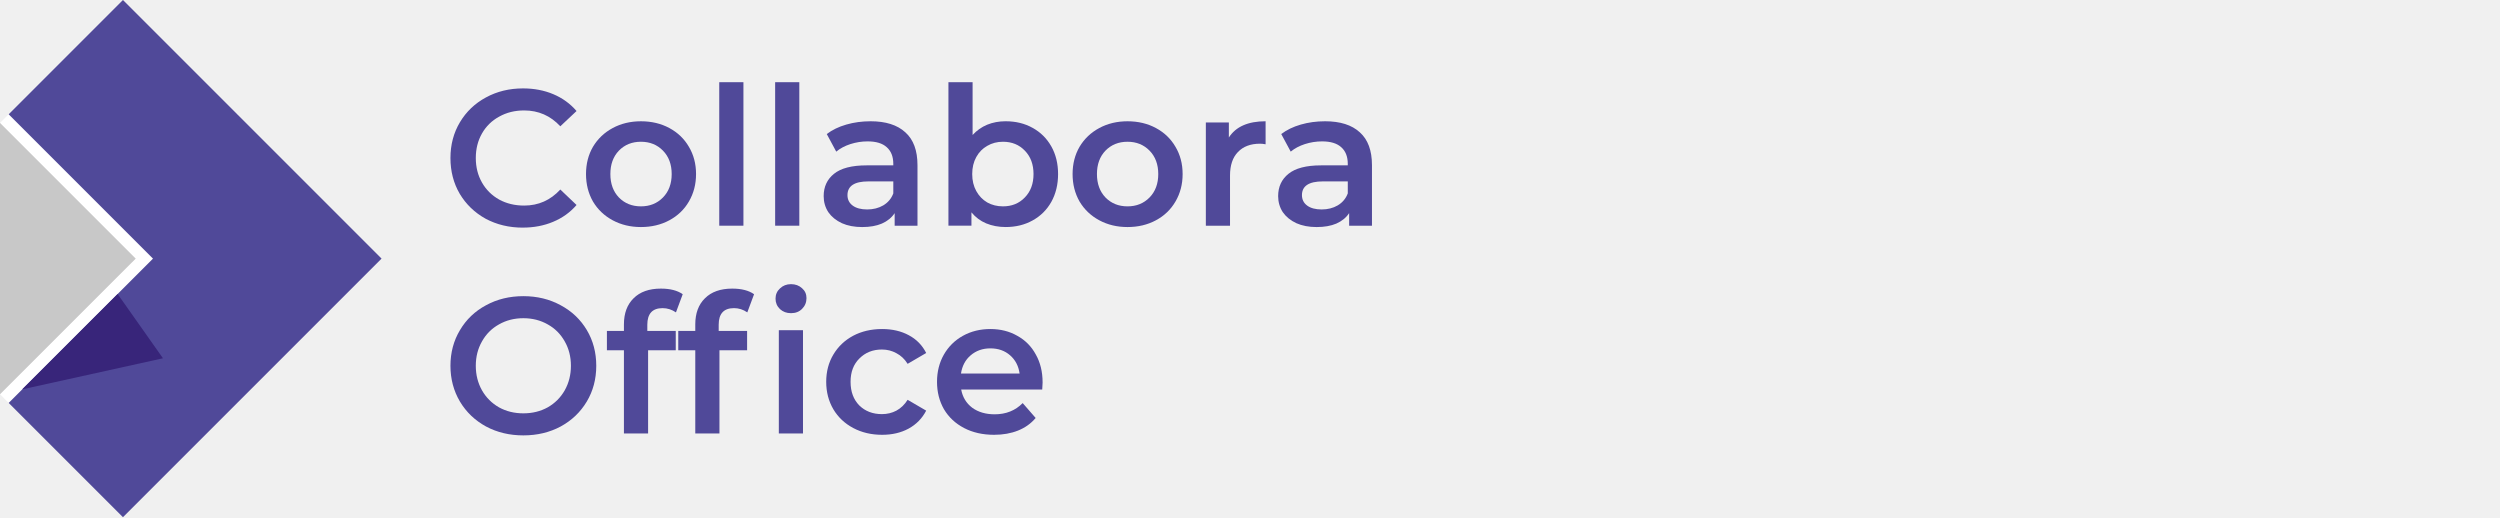
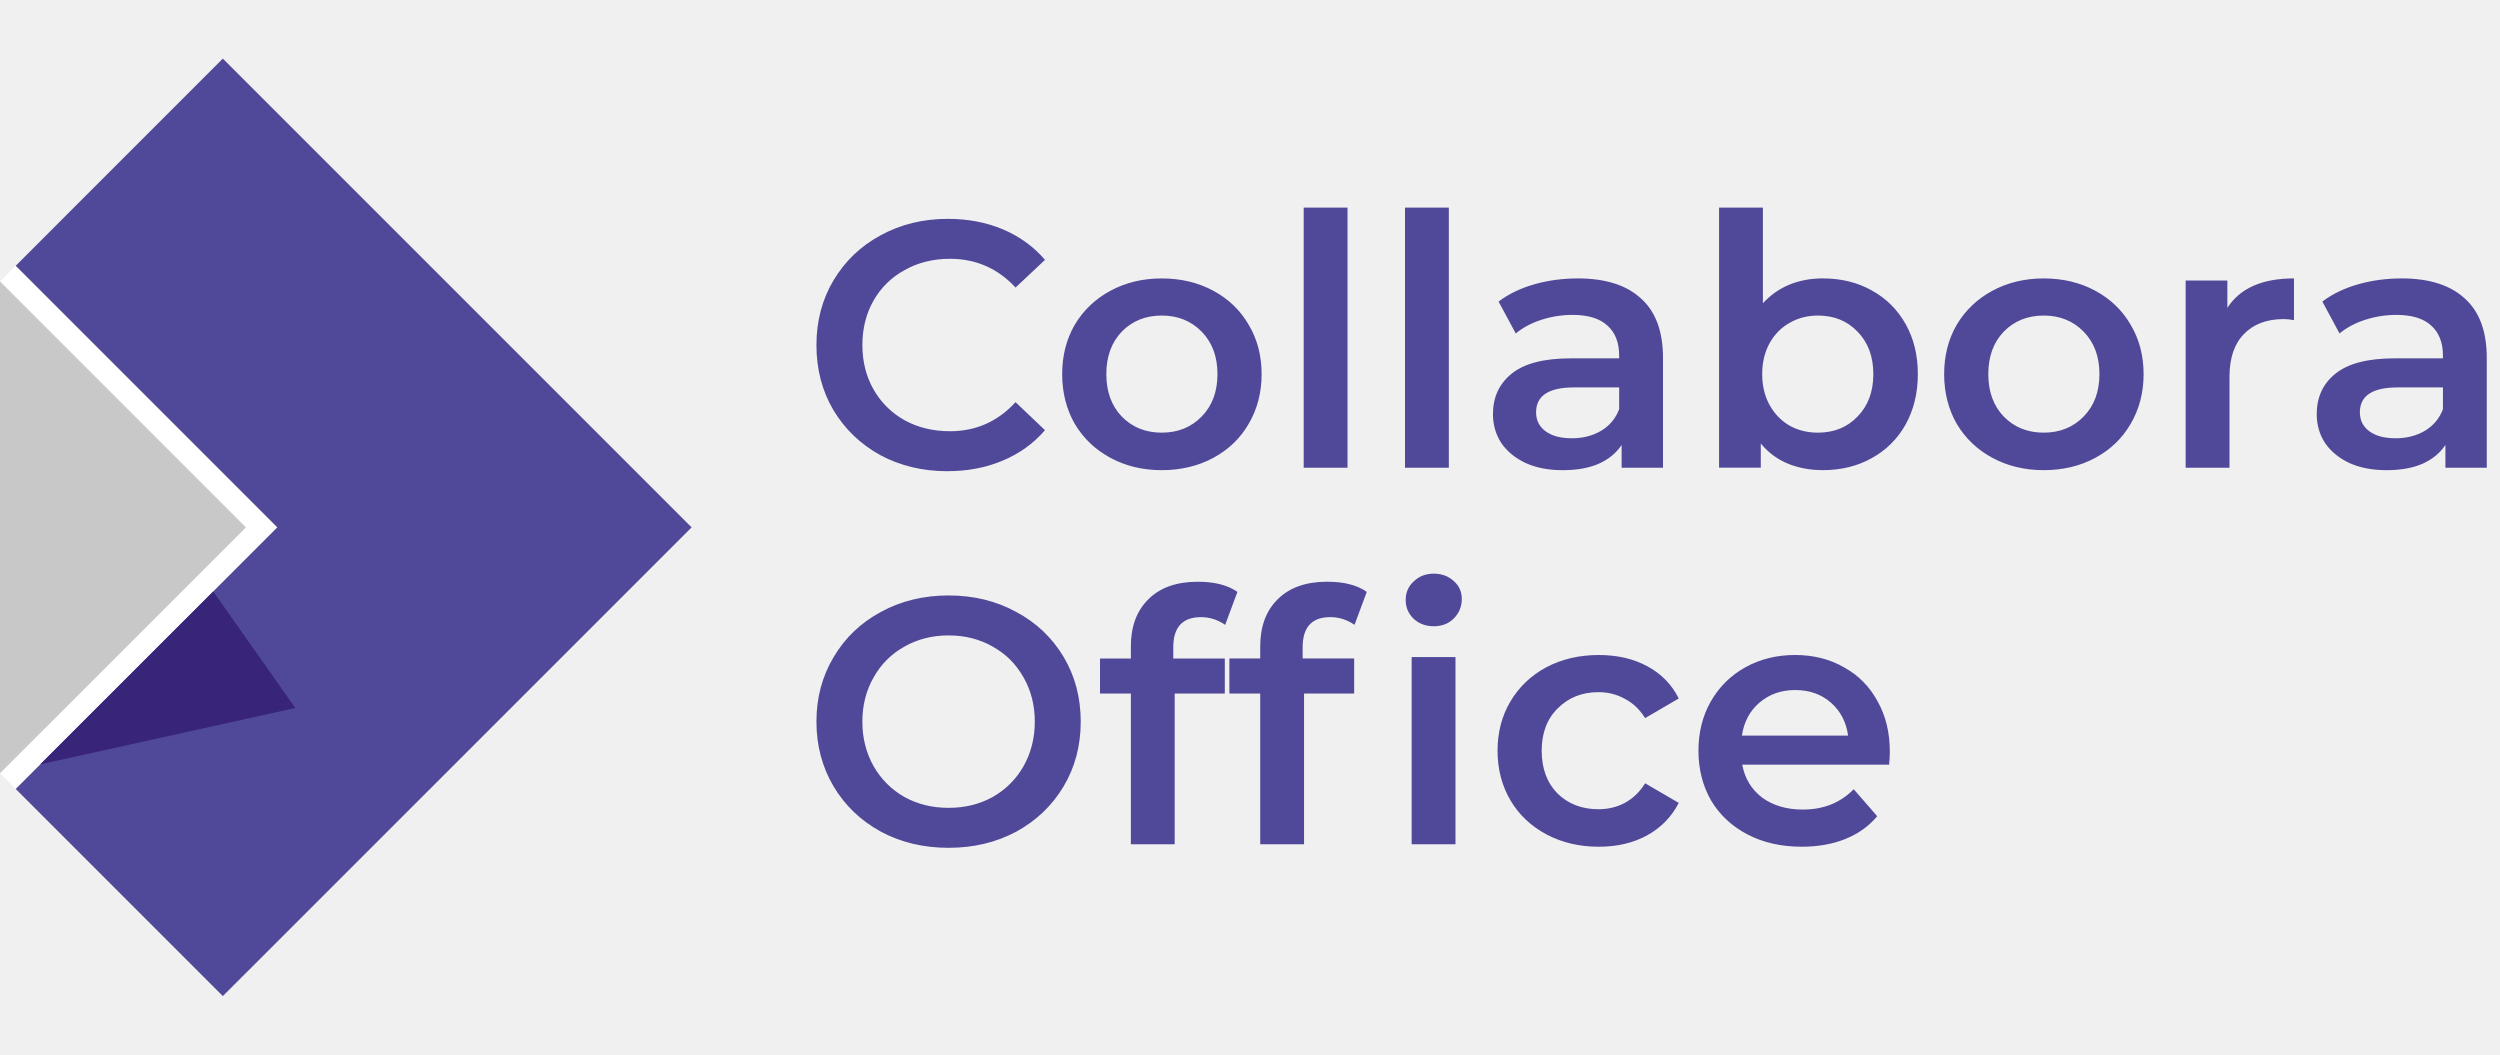
- <svg xmlns="http://www.w3.org/2000/svg" stroke-linejoin="round" stroke-width="28.222" fill-rule="evenodd" preserveAspectRatio="xMidYMid" viewBox="0 0 9144.293 1891.771" height="71.5" width="345.611" version="1.2" id="svg14">
-   <defs id="defs18">
-     <marker orient="auto" refY="0.0" refX="0.0" id="TriangleOutS" style="overflow:visible">
-       <path id="path1029" d="M 5.77,0.0 L -2.88,5.0 L -2.88,-5.0 L 5.77,0.0 z " style="fill-rule:evenodd;stroke:#504999;stroke-width:1pt;stroke-opacity:1;fill:#504999;fill-opacity:1" transform="scale(0.2)" />
-     </marker>
-     <marker orient="auto" refY="0.0" refX="0.0" id="TriangleOutM" style="overflow:visible">
-       <path id="path1026" d="M 5.77,0.0 L -2.88,5.0 L -2.88,-5.0 L 5.77,0.0 z " style="fill-rule:evenodd;stroke:#000000;stroke-width:1pt;stroke-opacity:1;fill:#000000;fill-opacity:1" transform="scale(0.4)" />
-     </marker>
-   </defs>
-   <g id="g902" transform="matrix(39.34306,0,0,39.34306,-367.8378,-376.3263)" style="stroke-width:18.979">
-     <g id="g857" transform="translate(-1.451239,-7.809988)" style="stroke-width:18.979">
-       <g aria-label="Collabora" id="text1246" style="font-size:17.98px;line-height:1.25;font-family:'Segoe UI';-inkscape-font-specification:'Segoe UI';letter-spacing:0px;word-spacing:0px;fill:#504999;fill-opacity:1;stroke-width:0.673">
-         <path d="m 59.403,38.538 q -1.906,0 -3.452,-0.827 -1.528,-0.845 -2.409,-2.319 -0.863,-1.474 -0.863,-3.326 0,-1.852 0.881,-3.326 0.881,-1.474 2.409,-2.301 1.546,-0.845 3.452,-0.845 1.546,0 2.823,0.539 1.277,0.539 2.158,1.564 l -1.51,1.42 q -1.366,-1.474 -3.362,-1.474 -1.295,0 -2.319,0.575 -1.025,0.557 -1.6,1.564 -0.575,1.007 -0.575,2.283 0,1.277 0.575,2.283 0.575,1.007 1.6,1.582 1.025,0.557 2.319,0.557 1.996,0 3.362,-1.492 l 1.51,1.438 q -0.881,1.025 -2.176,1.564 -1.277,0.539 -2.823,0.539 z" style="font-style:normal;font-variant:normal;font-weight:600;font-stretch:normal;font-family:Montserrat;-inkscape-font-specification:'Montserrat Semi-Bold';fill:#504999;fill-opacity:1;stroke-width:0.673" id="path861" />
-         <path d="m 70.388,38.484 q -1.456,0 -2.625,-0.629 -1.169,-0.629 -1.834,-1.744 -0.647,-1.133 -0.647,-2.553 0,-1.42 0.647,-2.535 0.665,-1.115 1.834,-1.744 1.169,-0.629 2.625,-0.629 1.474,0 2.643,0.629 1.169,0.629 1.816,1.744 0.665,1.115 0.665,2.535 0,1.42 -0.665,2.553 -0.647,1.115 -1.816,1.744 -1.169,0.629 -2.643,0.629 z m 0,-1.924 q 1.241,0 2.05,-0.827 0.809,-0.827 0.809,-2.176 0,-1.348 -0.809,-2.176 -0.809,-0.827 -2.05,-0.827 -1.241,0 -2.05,0.827 -0.791,0.827 -0.791,2.176 0,1.348 0.791,2.176 0.809,0.827 2.05,0.827 z" style="font-style:normal;font-variant:normal;font-weight:600;font-stretch:normal;font-family:Montserrat;-inkscape-font-specification:'Montserrat Semi-Bold';fill:#504999;fill-opacity:1;stroke-width:0.673" id="path863" />
-         <path d="m 77.67,25.017 h 2.247 v 13.341 h -2.247 z" style="font-style:normal;font-variant:normal;font-weight:600;font-stretch:normal;font-family:Montserrat;-inkscape-font-specification:'Montserrat Semi-Bold';fill:#504999;fill-opacity:1;stroke-width:0.673" id="path865" />
-         <path d="m 82.866,25.017 h 2.247 v 13.341 h -2.247 z" style="font-style:normal;font-variant:normal;font-weight:600;font-stretch:normal;font-family:Montserrat;-inkscape-font-specification:'Montserrat Semi-Bold';fill:#504999;fill-opacity:1;stroke-width:0.673" id="path867" />
-         <path d="m 91.73,28.649 q 2.122,0 3.236,1.025 1.133,1.007 1.133,3.057 v 5.628 h -2.122 v -1.169 q -0.414,0.629 -1.187,0.971 -0.755,0.324 -1.834,0.324 -1.079,0 -1.888,-0.36 -0.809,-0.378 -1.259,-1.025 -0.432,-0.665 -0.432,-1.492 0,-1.295 0.953,-2.068 0.971,-0.791 3.039,-0.791 h 2.481 v -0.144 q 0,-1.007 -0.611,-1.546 -0.593,-0.539 -1.78,-0.539 -0.809,0 -1.6,0.252 -0.773,0.252 -1.313,0.701 l -0.881,-1.636 q 0.755,-0.575 1.816,-0.881 1.061,-0.306 2.247,-0.306 z m -0.306,8.199 q 0.845,0 1.492,-0.378 0.665,-0.396 0.935,-1.115 v -1.115 h -2.319 q -1.942,0 -1.942,1.277 0,0.611 0.485,0.971 0.485,0.36 1.348,0.36 z" style="font-style:normal;font-variant:normal;font-weight:600;font-stretch:normal;font-family:Montserrat;-inkscape-font-specification:'Montserrat Semi-Bold';fill:#504999;fill-opacity:1;stroke-width:0.673" id="path869" />
-         <path d="m 104.298,28.649 q 1.402,0 2.499,0.611 1.115,0.611 1.744,1.726 0.629,1.115 0.629,2.571 0,1.456 -0.629,2.589 -0.629,1.115 -1.744,1.726 -1.097,0.611 -2.499,0.611 -0.989,0 -1.816,-0.342 -0.809,-0.342 -1.366,-1.025 v 1.241 H 98.976 V 25.017 h 2.247 v 4.908 q 0.575,-0.629 1.348,-0.953 0.791,-0.324 1.726,-0.324 z m -0.252,7.911 q 1.241,0 2.032,-0.827 0.809,-0.827 0.809,-2.176 0,-1.348 -0.809,-2.176 -0.791,-0.827 -2.032,-0.827 -0.809,0 -1.456,0.378 -0.647,0.36 -1.025,1.043 -0.378,0.683 -0.378,1.582 0,0.899 0.378,1.582 0.378,0.683 1.025,1.061 0.647,0.36 1.456,0.36 z" style="font-style:normal;font-variant:normal;font-weight:600;font-stretch:normal;font-family:Montserrat;-inkscape-font-specification:'Montserrat Semi-Bold';fill:#504999;fill-opacity:1;stroke-width:0.673" id="path871" />
-         <path d="m 115.625,38.484 q -1.456,0 -2.625,-0.629 -1.169,-0.629 -1.834,-1.744 -0.647,-1.133 -0.647,-2.553 0,-1.42 0.647,-2.535 0.665,-1.115 1.834,-1.744 1.169,-0.629 2.625,-0.629 1.474,0 2.643,0.629 1.169,0.629 1.816,1.744 0.665,1.115 0.665,2.535 0,1.42 -0.665,2.553 -0.647,1.115 -1.816,1.744 -1.169,0.629 -2.643,0.629 z m 0,-1.924 q 1.241,0 2.05,-0.827 0.809,-0.827 0.809,-2.176 0,-1.348 -0.809,-2.176 -0.809,-0.827 -2.05,-0.827 -1.241,0 -2.05,0.827 -0.791,0.827 -0.791,2.176 0,1.348 0.791,2.176 0.809,0.827 2.05,0.827 z" style="font-style:normal;font-variant:normal;font-weight:600;font-stretch:normal;font-family:Montserrat;-inkscape-font-specification:'Montserrat Semi-Bold';fill:#504999;fill-opacity:1;stroke-width:0.673" id="path873" />
-         <path d="m 125.047,30.159 q 0.971,-1.51 3.416,-1.51 v 2.14 q -0.288,-0.054 -0.521,-0.054 -1.313,0 -2.05,0.773 -0.737,0.755 -0.737,2.194 v 4.657 h -2.247 v -9.601 h 2.14 z" style="font-style:normal;font-variant:normal;font-weight:600;font-stretch:normal;font-family:Montserrat;-inkscape-font-specification:'Montserrat Semi-Bold';fill:#504999;fill-opacity:1;stroke-width:0.673" id="path875" />
-         <path d="m 133.983,28.649 q 2.122,0 3.236,1.025 1.133,1.007 1.133,3.057 v 5.628 h -2.122 v -1.169 q -0.414,0.629 -1.187,0.971 -0.755,0.324 -1.834,0.324 -1.079,0 -1.888,-0.36 -0.809,-0.378 -1.259,-1.025 -0.432,-0.665 -0.432,-1.492 0,-1.295 0.953,-2.068 0.971,-0.791 3.039,-0.791 h 2.481 v -0.144 q 0,-1.007 -0.611,-1.546 -0.593,-0.539 -1.78,-0.539 -0.809,0 -1.6,0.252 -0.773,0.252 -1.313,0.701 l -0.881,-1.636 q 0.755,-0.575 1.816,-0.881 1.061,-0.306 2.247,-0.306 z m -0.306,8.199 q 0.845,0 1.492,-0.378 0.665,-0.396 0.935,-1.115 v -1.115 h -2.319 q -1.942,0 -1.942,1.277 0,0.611 0.485,0.971 0.485,0.36 1.348,0.36 z" style="font-style:normal;font-variant:normal;font-weight:600;font-stretch:normal;font-family:Montserrat;-inkscape-font-specification:'Montserrat Semi-Bold';fill:#504999;fill-opacity:1;stroke-width:0.673" id="path877" />
-       </g>
-       <g aria-label="Office" id="text1254" style="font-size:17.98px;line-height:1.25;font-family:'Segoe UI';-inkscape-font-specification:'Segoe UI';letter-spacing:0px;word-spacing:0px;fill:#504999;fill-opacity:1;stroke-width:0.673">
-         <path d="m 59.457,57.853 q -1.924,0 -3.47,-0.827 -1.546,-0.845 -2.427,-2.319 -0.881,-1.492 -0.881,-3.326 0,-1.834 0.881,-3.308 0.881,-1.492 2.427,-2.319 1.546,-0.845 3.47,-0.845 1.924,0 3.47,0.845 1.546,0.827 2.427,2.301 0.881,1.474 0.881,3.326 0,1.852 -0.881,3.326 -0.881,1.474 -2.427,2.319 -1.546,0.827 -3.47,0.827 z m 0,-2.05 q 1.259,0 2.265,-0.557 1.007,-0.575 1.582,-1.582 0.575,-1.025 0.575,-2.283 0,-1.259 -0.575,-2.265 -0.575,-1.025 -1.582,-1.582 -1.007,-0.575 -2.265,-0.575 -1.259,0 -2.265,0.575 -1.007,0.557 -1.582,1.582 -0.575,1.007 -0.575,2.265 0,1.259 0.575,2.283 0.575,1.007 1.582,1.582 1.007,0.557 2.265,0.557 z" style="font-style:normal;font-variant:normal;font-weight:600;font-stretch:normal;font-family:Montserrat;-inkscape-font-specification:'Montserrat Semi-Bold';fill:#504999;fill-opacity:1;stroke-width:0.673" id="path880" />
-         <path d="m 72.402,46.023 q -1.42,0 -1.42,1.546 v 0.575 h 2.643 v 1.798 h -2.571 v 7.731 h -2.247 v -7.731 h -1.582 v -1.798 h 1.582 V 47.533 q 0,-1.546 0.899,-2.427 0.899,-0.899 2.535,-0.899 1.295,0 2.032,0.521 l -0.629,1.69 Q 73.067,46.023 72.402,46.023 Z" style="font-style:normal;font-variant:normal;font-weight:600;font-stretch:normal;font-family:Montserrat;-inkscape-font-specification:'Montserrat Semi-Bold';fill:#504999;fill-opacity:1;stroke-width:0.673" id="path882" />
-         <path d="m 79.037,46.023 q -1.42,0 -1.42,1.546 v 0.575 H 80.259 v 1.798 h -2.571 v 7.731 h -2.247 v -7.731 h -1.582 v -1.798 h 1.582 V 47.533 q 0,-1.546 0.899,-2.427 0.899,-0.899 2.535,-0.899 1.295,0 2.032,0.521 l -0.629,1.69 q -0.575,-0.396 -1.241,-0.396 z m 4.171,2.05 h 2.247 v 9.601 h -2.247 z m 1.133,-1.582 q -0.611,0 -1.025,-0.378 -0.414,-0.396 -0.414,-0.971 0,-0.575 0.414,-0.953 0.414,-0.396 1.025,-0.396 0.611,0 1.025,0.378 0.414,0.36 0.414,0.917 0,0.593 -0.414,1.007 -0.396,0.396 -1.025,0.396 z" style="font-style:normal;font-variant:normal;font-weight:600;font-stretch:normal;font-family:Montserrat;-inkscape-font-specification:'Montserrat Semi-Bold';fill:#504999;fill-opacity:1;stroke-width:0.673" id="path884" />
-         <path d="m 92.809,57.799 q -1.492,0 -2.679,-0.629 -1.187,-0.629 -1.852,-1.744 -0.665,-1.133 -0.665,-2.553 0,-1.42 0.665,-2.535 0.665,-1.115 1.834,-1.744 1.187,-0.629 2.697,-0.629 1.42,0 2.481,0.575 1.079,0.575 1.618,1.654 l -1.726,1.007 q -0.414,-0.665 -1.043,-0.989 -0.611,-0.342 -1.348,-0.342 -1.259,0 -2.086,0.827 -0.827,0.809 -0.827,2.176 0,1.366 0.809,2.194 0.827,0.809 2.104,0.809 0.737,0 1.348,-0.324 0.629,-0.342 1.043,-1.007 l 1.726,1.007 q -0.557,1.079 -1.636,1.672 -1.061,0.575 -2.463,0.575 z" style="font-style:normal;font-variant:normal;font-weight:600;font-stretch:normal;font-family:Montserrat;-inkscape-font-specification:'Montserrat Semi-Bold';fill:#504999;fill-opacity:1;stroke-width:0.673" id="path886" />
-         <path d="m 107.732,52.927 q 0,0.234 -0.036,0.665 h -7.534 q 0.198,1.061 1.025,1.69 0.845,0.611 2.086,0.611 1.582,0 2.607,-1.043 l 1.205,1.384 q -0.647,0.773 -1.636,1.169 -0.989,0.396 -2.229,0.396 -1.582,0 -2.787,-0.629 Q 99.228,56.541 98.563,55.426 97.915,54.293 97.915,52.873 q 0,-1.402 0.629,-2.517 0.647,-1.133 1.78,-1.762 1.133,-0.629 2.553,-0.629 1.402,0 2.499,0.629 1.115,0.611 1.726,1.744 0.629,1.115 0.629,2.589 z m -4.855,-3.164 q -1.079,0 -1.834,0.647 -0.737,0.629 -0.899,1.69 h 5.448 q -0.144,-1.043 -0.881,-1.69 -0.737,-0.647 -1.834,-0.647 z" style="font-style:normal;font-variant:normal;font-weight:600;font-stretch:normal;font-family:Montserrat;-inkscape-font-specification:'Montserrat Semi-Bold';fill:#504999;fill-opacity:1;stroke-width:0.673" id="path888" />
-       </g>
-     </g>
-     <g id="g1101" transform="matrix(0.7905812,0,0,0.7855015,7.690166,7.984075)" style="stroke:none;stroke-width:0.853">
-       <path style="fill:#ffffff;stroke:none;stroke-width:0.853px;stroke-linecap:butt;stroke-linejoin:miter;stroke-opacity:1" d="M 2.099,16.566 3.119,15.539 20.091,32.621 3.119,49.703 2.099,48.674 18.051,32.621 Z" id="path1178" />
-       <path transform="matrix(1.264892,0,0,1.273072,64.14283,-8.184055)" d="M -49.051,19.441 V 44.662 L -36.439,32.053 Z" style="fill:#c8c8c8;fill-opacity:1;stroke:none;stroke-width:0.673px;stroke-linecap:butt;stroke-linejoin:miter;stroke-opacity:1" id="path1156" />
-       <path transform="matrix(1.264892,0,0,1.273072,64.14283,-8.184055)" d="M -37.621,8.01 -48.244,18.635 -34.826,32.053 -48.244,45.471 -37.621,56.094 -13.578,32.053 Z" style="fill:#504999;fill-opacity:1;stroke:none;stroke-width:4.035;stroke-linejoin:round;paint-order:stroke fill markers" id="rect1144" />
-       <path transform="matrix(1.264892,0,0,1.273072,64.14283,-8.184055)" d="m -38.115,35.342 -8.874,8.866 13.09,-2.889 z" style="fill:#38257a;stroke:none;stroke-width:1.131" id="polygon1099" />
+ <svg xmlns="http://www.w3.org/2000/svg" width="128" height="54" fill-rule="evenodd" stroke-linejoin="round" stroke-width="28.222" preserveAspectRatio="xMidYMid" version="1.2" viewBox="0 0 3386.679 1428.776" id="svg16">
+   <defs id="defs20" />
+   <g transform="matrix(26.41207,0,0,26.41207,-246.9716,-173.2669)" stroke-width="28.271" id="g14">
+     <path d="m 106.28,45.117 q 0,0.234 -0.036,0.665 h -7.534 q 0.198,1.061 1.025,1.69 0.845,0.611 2.086,0.611 1.582,0 2.607,-1.043 l 1.205,1.384 q -0.647,0.773 -1.636,1.169 -0.989,0.396 -2.229,0.396 -1.582,0 -2.787,-0.629 -1.205,-0.629 -1.87,-1.744 -0.647,-1.133 -0.647,-2.553 0,-1.402 0.629,-2.517 0.647,-1.133 1.78,-1.762 1.133,-0.629 2.553,-0.629 1.402,0 2.499,0.629 1.115,0.611 1.726,1.744 0.629,1.115 0.629,2.589 z m -4.855,-3.164 q -1.079,0 -1.834,0.647 -0.737,0.629 -0.899,1.69 h 5.448 q -0.144,-1.043 -0.881,-1.69 -0.737,-0.647 -1.834,-0.647 z m -10.069,8.037 q -1.492,0 -2.679,-0.629 -1.187,-0.629 -1.852,-1.744 -0.665,-1.133 -0.665,-2.553 0,-1.42 0.665,-2.535 0.665,-1.115 1.834,-1.744 1.187,-0.629 2.697,-0.629 1.42,0 2.481,0.575 1.079,0.575 1.618,1.654 l -1.726,1.007 q -0.414,-0.665 -1.043,-0.989 -0.611,-0.342 -1.349,-0.342 -1.259,0 -2.086,0.827 -0.827,0.809 -0.827,2.176 0,1.367 0.809,2.193 0.827,0.809 2.104,0.809 0.737,0 1.349,-0.324 0.629,-0.342 1.043,-1.007 l 1.726,1.007 q -0.557,1.079 -1.636,1.672 -1.061,0.575 -2.463,0.575 z m -13.773,-11.777 q -1.42,0 -1.42,1.546 v 0.575 h 2.643 v 1.798 h -2.571 v 7.731 h -2.248 v -7.731 h -1.582 v -1.798 h 1.582 v -0.611 q 0,-1.546 0.899,-2.427 0.899,-0.899 2.535,-0.899 1.294,0 2.032,0.521 L 78.824,38.608 Q 78.249,38.213 77.583,38.213 Z m 4.171,2.05 h 2.248 v 9.601 h -2.248 z m 1.133,-1.582 q -0.611,0 -1.025,-0.378 -0.414,-0.396 -0.414,-0.971 0,-0.575 0.414,-0.953 0.414,-0.396 1.025,-0.396 0.611,0 1.025,0.378 0.414,0.36 0.414,0.917 0,0.593 -0.414,1.007 -0.396,0.396 -1.025,0.396 z m -11.939,-0.467 q -1.42,0 -1.42,1.546 v 0.575 h 2.643 v 1.798 h -2.571 v 7.731 h -2.248 v -7.731 h -1.582 v -1.798 h 1.582 v -0.611 q 0,-1.546 0.899,-2.427 0.899,-0.899 2.535,-0.899 1.294,0 2.032,0.521 l -0.629,1.69 q -0.575,-0.396 -1.241,-0.396 z m -12.945,11.831 q -1.924,0 -3.47,-0.827 -1.546,-0.845 -2.427,-2.319 -0.881,-1.492 -0.881,-3.326 0,-1.834 0.881,-3.308 0.881,-1.492 2.427,-2.319 1.546,-0.845 3.47,-0.845 1.924,0 3.47,0.845 1.546,0.827 2.427,2.301 0.881,1.474 0.881,3.326 0,1.852 -0.881,3.326 -0.881,1.474 -2.427,2.319 -1.546,0.827 -3.47,0.827 z m 0,-2.05 q 1.259,0 2.265,-0.557 1.007,-0.575 1.582,-1.582 0.575,-1.025 0.575,-2.283 0,-1.259 -0.575,-2.265 -0.575,-1.025 -1.582,-1.582 -1.007,-0.575 -2.265,-0.575 -1.259,0 -2.265,0.575 -1.007,0.557 -1.582,1.582 -0.575,1.007 -0.575,2.265 0,1.259 0.575,2.283 0.575,1.007 1.582,1.582 1.007,0.557 2.265,0.557 z m 74.526,-27.155 q 2.122,0 3.236,1.025 1.133,1.007 1.133,3.057 v 5.628 h -2.122 v -1.169 q -0.414,0.629 -1.187,0.971 -0.755,0.324 -1.834,0.324 -1.079,0 -1.888,-0.36 -0.809,-0.378 -1.259,-1.025 -0.432,-0.665 -0.432,-1.492 0,-1.294 0.953,-2.068 0.971,-0.791 3.039,-0.791 h 2.481 v -0.144 q 0,-1.007 -0.611,-1.546 -0.593,-0.539 -1.78,-0.539 -0.809,0 -1.6,0.252 -0.773,0.252 -1.312,0.701 l -0.881,-1.636 q 0.755,-0.575 1.816,-0.881 1.061,-0.306 2.248,-0.306 z m -0.306,8.199 q 0.845,0 1.492,-0.378 0.665,-0.396 0.935,-1.115 v -1.115 h -2.319 q -1.942,0 -1.942,1.277 0,0.611 0.485,0.971 0.485,0.36 1.349,0.36 z m -8.63,-6.689 q 0.971,-1.51 3.416,-1.51 v 2.14 q -0.288,-0.054 -0.521,-0.054 -1.312,0 -2.05,0.773 -0.737,0.755 -0.737,2.193 v 4.657 h -2.248 v -9.601 h 2.14 z m -9.421,8.325 q -1.456,0 -2.625,-0.629 -1.169,-0.629 -1.834,-1.744 -0.647,-1.133 -0.647,-2.553 0,-1.42 0.647,-2.535 0.665,-1.115 1.834,-1.744 1.169,-0.629 2.625,-0.629 1.474,0 2.643,0.629 1.169,0.629 1.816,1.744 0.665,1.115 0.665,2.535 0,1.421 -0.665,2.553 -0.647,1.115 -1.816,1.744 -1.169,0.629 -2.643,0.629 z m 0,-1.924 q 1.241,0 2.05,-0.827 0.809,-0.827 0.809,-2.176 0,-1.349 -0.809,-2.176 -0.809,-0.827 -2.05,-0.827 -1.241,0 -2.05,0.827 -0.791,0.827 -0.791,2.176 0,1.349 0.791,2.176 0.809,0.827 2.05,0.827 z m -11.327,-7.911 q 1.402,0 2.499,0.611 1.115,0.611 1.744,1.726 0.629,1.115 0.629,2.571 0,1.456 -0.629,2.589 -0.629,1.115 -1.744,1.726 -1.097,0.611 -2.499,0.611 -0.989,0 -1.816,-0.342 -0.809,-0.342 -1.367,-1.025 v 1.241 h -2.14 v -13.341 h 2.248 v 4.909 q 0.575,-0.629 1.349,-0.953 0.791,-0.324 1.726,-0.324 z m -0.252,7.911 q 1.241,0 2.032,-0.827 0.809,-0.827 0.809,-2.176 0,-1.349 -0.809,-2.176 -0.791,-0.827 -2.032,-0.827 -0.809,0 -1.456,0.378 -0.647,0.36 -1.025,1.043 -0.378,0.683 -0.378,1.582 0,0.899 0.378,1.582 0.378,0.683 1.025,1.061 0.647,0.36 1.456,0.36 z m -12.316,-7.911 q 2.122,0 3.236,1.025 1.133,1.007 1.133,3.057 v 5.628 h -2.122 v -1.169 q -0.414,0.629 -1.187,0.971 -0.755,0.324 -1.834,0.324 -1.079,0 -1.888,-0.36 -0.809,-0.378 -1.259,-1.025 -0.432,-0.665 -0.432,-1.492 0,-1.294 0.953,-2.068 0.971,-0.791 3.039,-0.791 h 2.481 v -0.144 q 0,-1.007 -0.611,-1.546 -0.593,-0.539 -1.78,-0.539 -0.809,0 -1.6,0.252 -0.773,0.252 -1.312,0.701 l -0.881,-1.636 q 0.755,-0.575 1.816,-0.881 1.061,-0.306 2.248,-0.306 z m -0.306,8.199 q 0.845,0 1.492,-0.378 0.665,-0.396 0.935,-1.115 v -1.115 h -2.319 q -1.942,0 -1.942,1.277 0,0.611 0.485,0.971 0.485,0.36 1.349,0.36 z m -8.558,-11.831 h 2.248 v 13.341 h -2.248 z m -5.196,0 h 2.248 v 13.341 h -2.248 z m -7.282,13.467 q -1.456,0 -2.625,-0.629 -1.169,-0.629 -1.834,-1.744 -0.647,-1.133 -0.647,-2.553 0,-1.42 0.647,-2.535 0.665,-1.115 1.834,-1.744 1.169,-0.629 2.625,-0.629 1.474,0 2.643,0.629 1.169,0.629 1.816,1.744 0.665,1.115 0.665,2.535 0,1.421 -0.665,2.553 -0.647,1.115 -1.816,1.744 -1.169,0.629 -2.643,0.629 z m 0,-1.924 q 1.241,0 2.05,-0.827 0.809,-0.827 0.809,-2.176 0,-1.349 -0.809,-2.176 -0.809,-0.827 -2.05,-0.827 -1.241,0 -2.05,0.827 -0.791,0.827 -0.791,2.176 0,1.349 0.791,2.176 0.809,0.827 2.05,0.827 z m -10.986,1.978 q -1.906,0 -3.452,-0.827 -1.528,-0.845 -2.409,-2.319 -0.863,-1.474 -0.863,-3.326 0,-1.852 0.881,-3.326 0.881,-1.474 2.409,-2.301 1.546,-0.845 3.452,-0.845 1.546,0 2.823,0.539 1.277,0.539 2.158,1.564 l -1.51,1.42 q -1.367,-1.474 -3.362,-1.474 -1.294,0 -2.319,0.575 -1.025,0.557 -1.6,1.564 -0.575,1.007 -0.575,2.283 0,1.277 0.575,2.283 0.575,1.007 1.6,1.582 1.025,0.557 2.319,0.557 1.996,0 3.362,-1.492 l 1.51,1.438 q -0.881,1.025 -2.176,1.564 -1.277,0.539 -2.823,0.539 z" fill="#504999" stroke-width="1.002" id="path2" />
+     <g transform="matrix(0.79058,0,0,0.7855,7.6902,7.9841)" id="g12" style="stroke-width:28.271">
+       <path d="m 2.099,16.566 1.02,-1.027 16.972,17.082 -16.972,17.082 -1.02,-1.029 15.952,-16.053 z" fill="#ffffff" id="path4" style="stroke-width:158831" />
+       <path transform="matrix(1.2649,0,0,1.2731,64.143,-8.1841)" d="M -49.051,19.441 V 44.662 L -36.44,32.053 Z" fill="#c8c8c8" id="path6" style="stroke-width:158831" />
+       <path transform="matrix(1.2649,0,0,1.2731,64.143,-8.1841)" d="m -37.621,8.01 -10.623,10.625 13.418,13.418 -13.418,13.418 10.623,10.623 24.043,-24.041 z" fill="#504999" style="stroke-width:158831;paint-order:stroke fill markers" id="path8" />
+       <path transform="matrix(1.2649,0,0,1.2731,64.143,-8.1841)" d="m -38.115,35.342 -8.874,8.866 13.09,-2.889 z" fill="#38257a" id="path10" style="stroke-width:158831" />
    </g>
  </g>
</svg>
